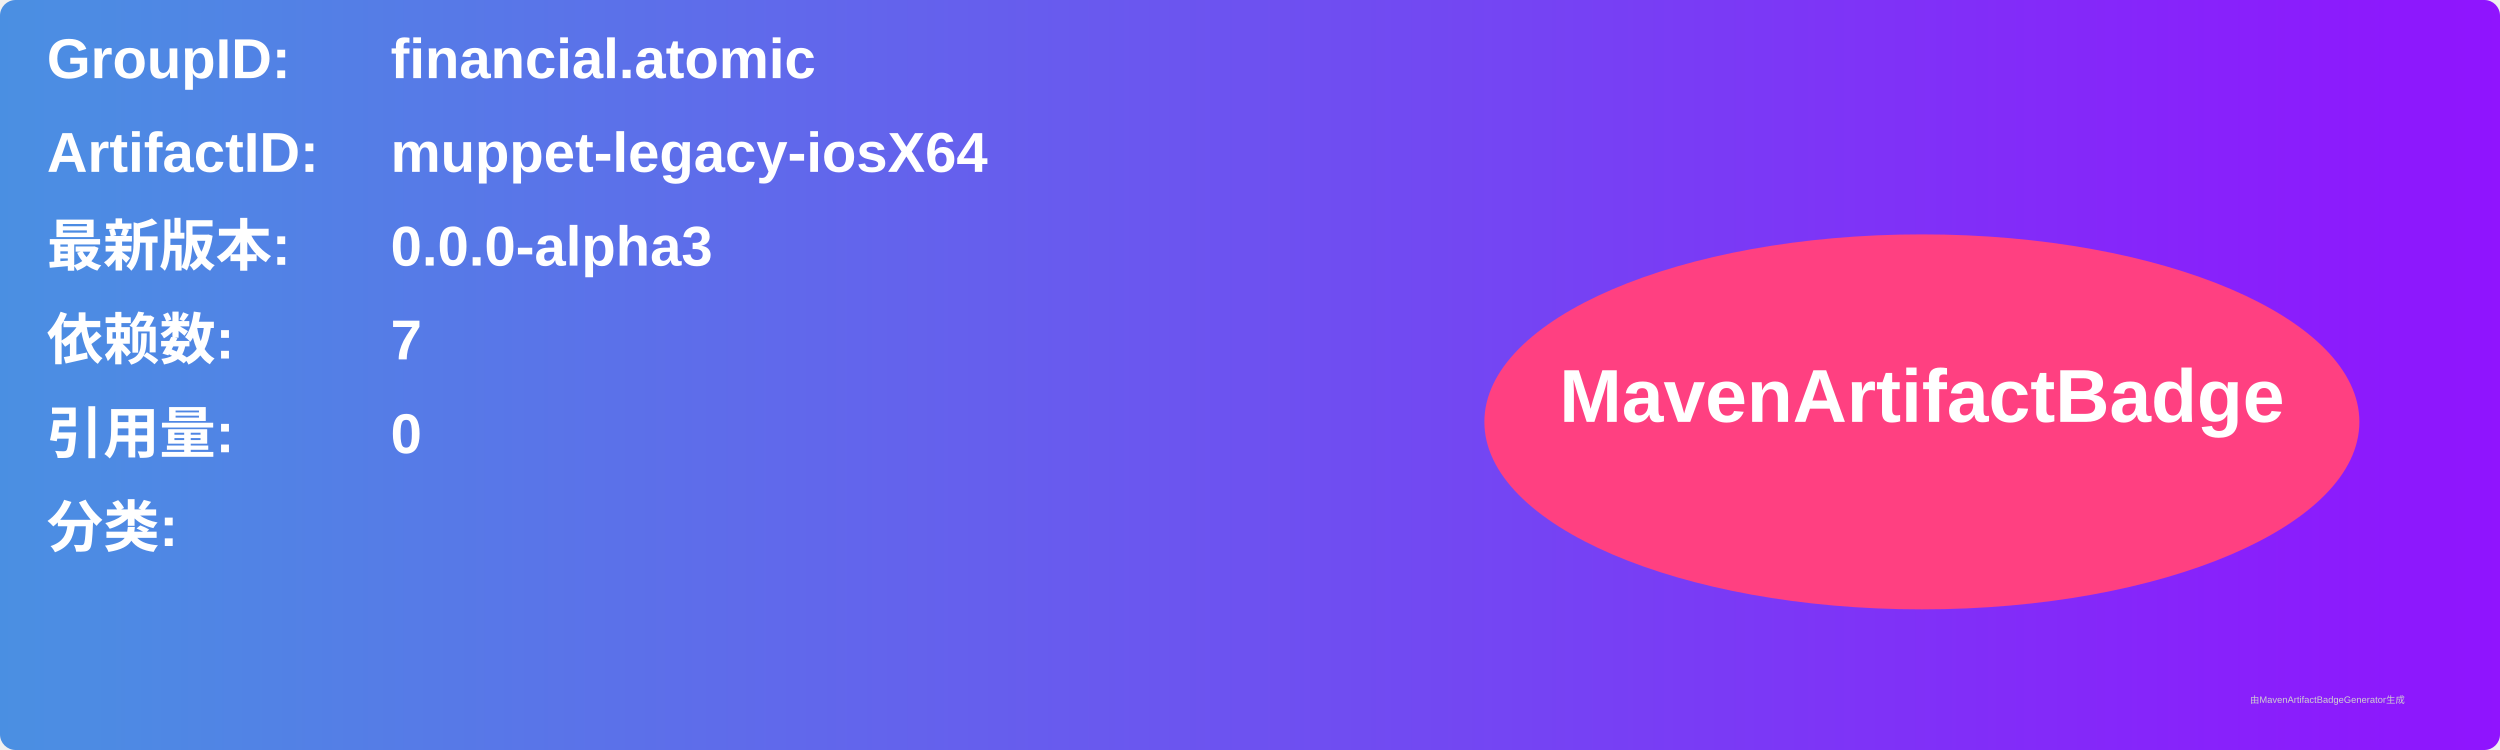
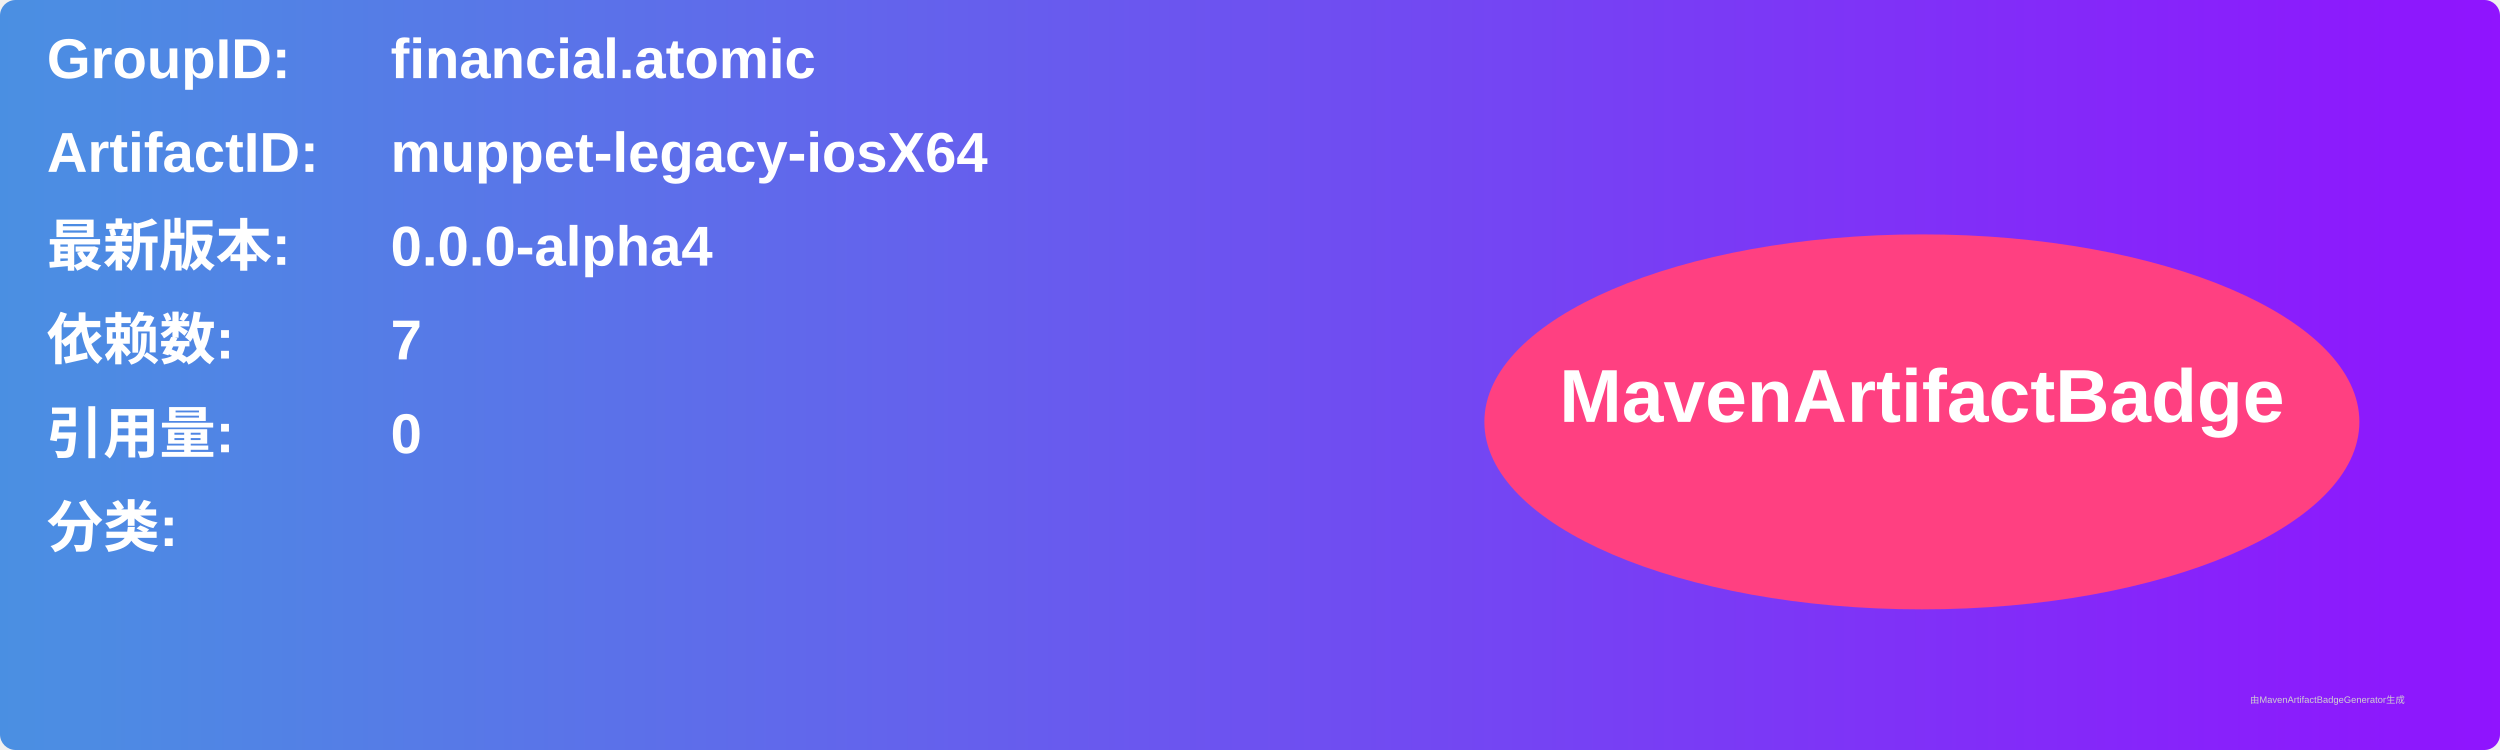
<svg xmlns="http://www.w3.org/2000/svg" width="800" height="240" viewBox="0 0 800 240">
  <linearGradient id="grad" x1="0%" y1="0%" x2="100%" y2="0%">
    <stop offset="0%" stop-color="#4a90e2" />
    <stop offset="100%" stop-color="#9013fe" />
  </linearGradient>
  <rect width="100%" height="100%" rx="5" ry="5" fill="url(#grad)" />
  <g transform="translate(15, 15)">
    <text x="0" y="10" font-family="Arial" font-size="18" fill="white" font-weight="bold" width="260">GroupID:</text>
    <text x="110" y="10" font-family="Arial" font-size="18" fill="white" font-weight="bold" width="460">financial.atomic</text>
    <text x="0" y="40" font-family="Arial" font-size="18" fill="white" font-weight="bold" width="260">ArtifactID:</text>
    <text x="110" y="40" font-family="Arial" font-size="18" fill="white" font-weight="bold" width="460">muppet-legacy-iosX64</text>
    <text x="0" y="70" font-family="Arial" font-size="18" fill="white" font-weight="bold">最新版本:</text>
    <text x="110" y="70" font-family="Arial" font-size="18" fill="white" font-weight="bold">
-       <tspan font-weight="bold">0.0.0-alpha3</tspan>
+       <tspan font-weight="bold">0.0.0-alpha4</tspan>
    </text>
    <text x="0" y="100" font-family="Arial" font-size="18" fill="white" font-weight="bold">依赖数: </text>
    <text x="110" y="100" font-family="Arial" font-size="18" fill="white">
      <tspan font-weight="bold">7</tspan>
    </text>
    <text x="0" y="130" font-family="Arial" font-size="18" fill="white" font-weight="bold">引用量: </text>
    <text x="110" y="130" font-family="Arial" font-size="18" fill="white">
      <tspan font-weight="bold">0</tspan>
    </text>
    <text x="0" y="160" font-family="Arial" font-size="18" fill="white" font-weight="bold">分类:</text>
    <text x="10" y="190" font-family="Arial" font-size="10" fill="white">
      <tspan font-weight="bold" />
    </text>
    <ellipse cx="600" cy="120" rx="140" ry="60" fill="#ff4081" />
    <text x="600" y="120" text-anchor="middle" font-family="Arial" font-size="24" fill="white" font-weight="bold">MavenArtifactBadge</text>
  </g>
  <text x="720" y="225" font-family="Arial" font-size="3" fill="#d0d0d0">由MavenArtifactBadgeGenerator生成</text>
</svg>
